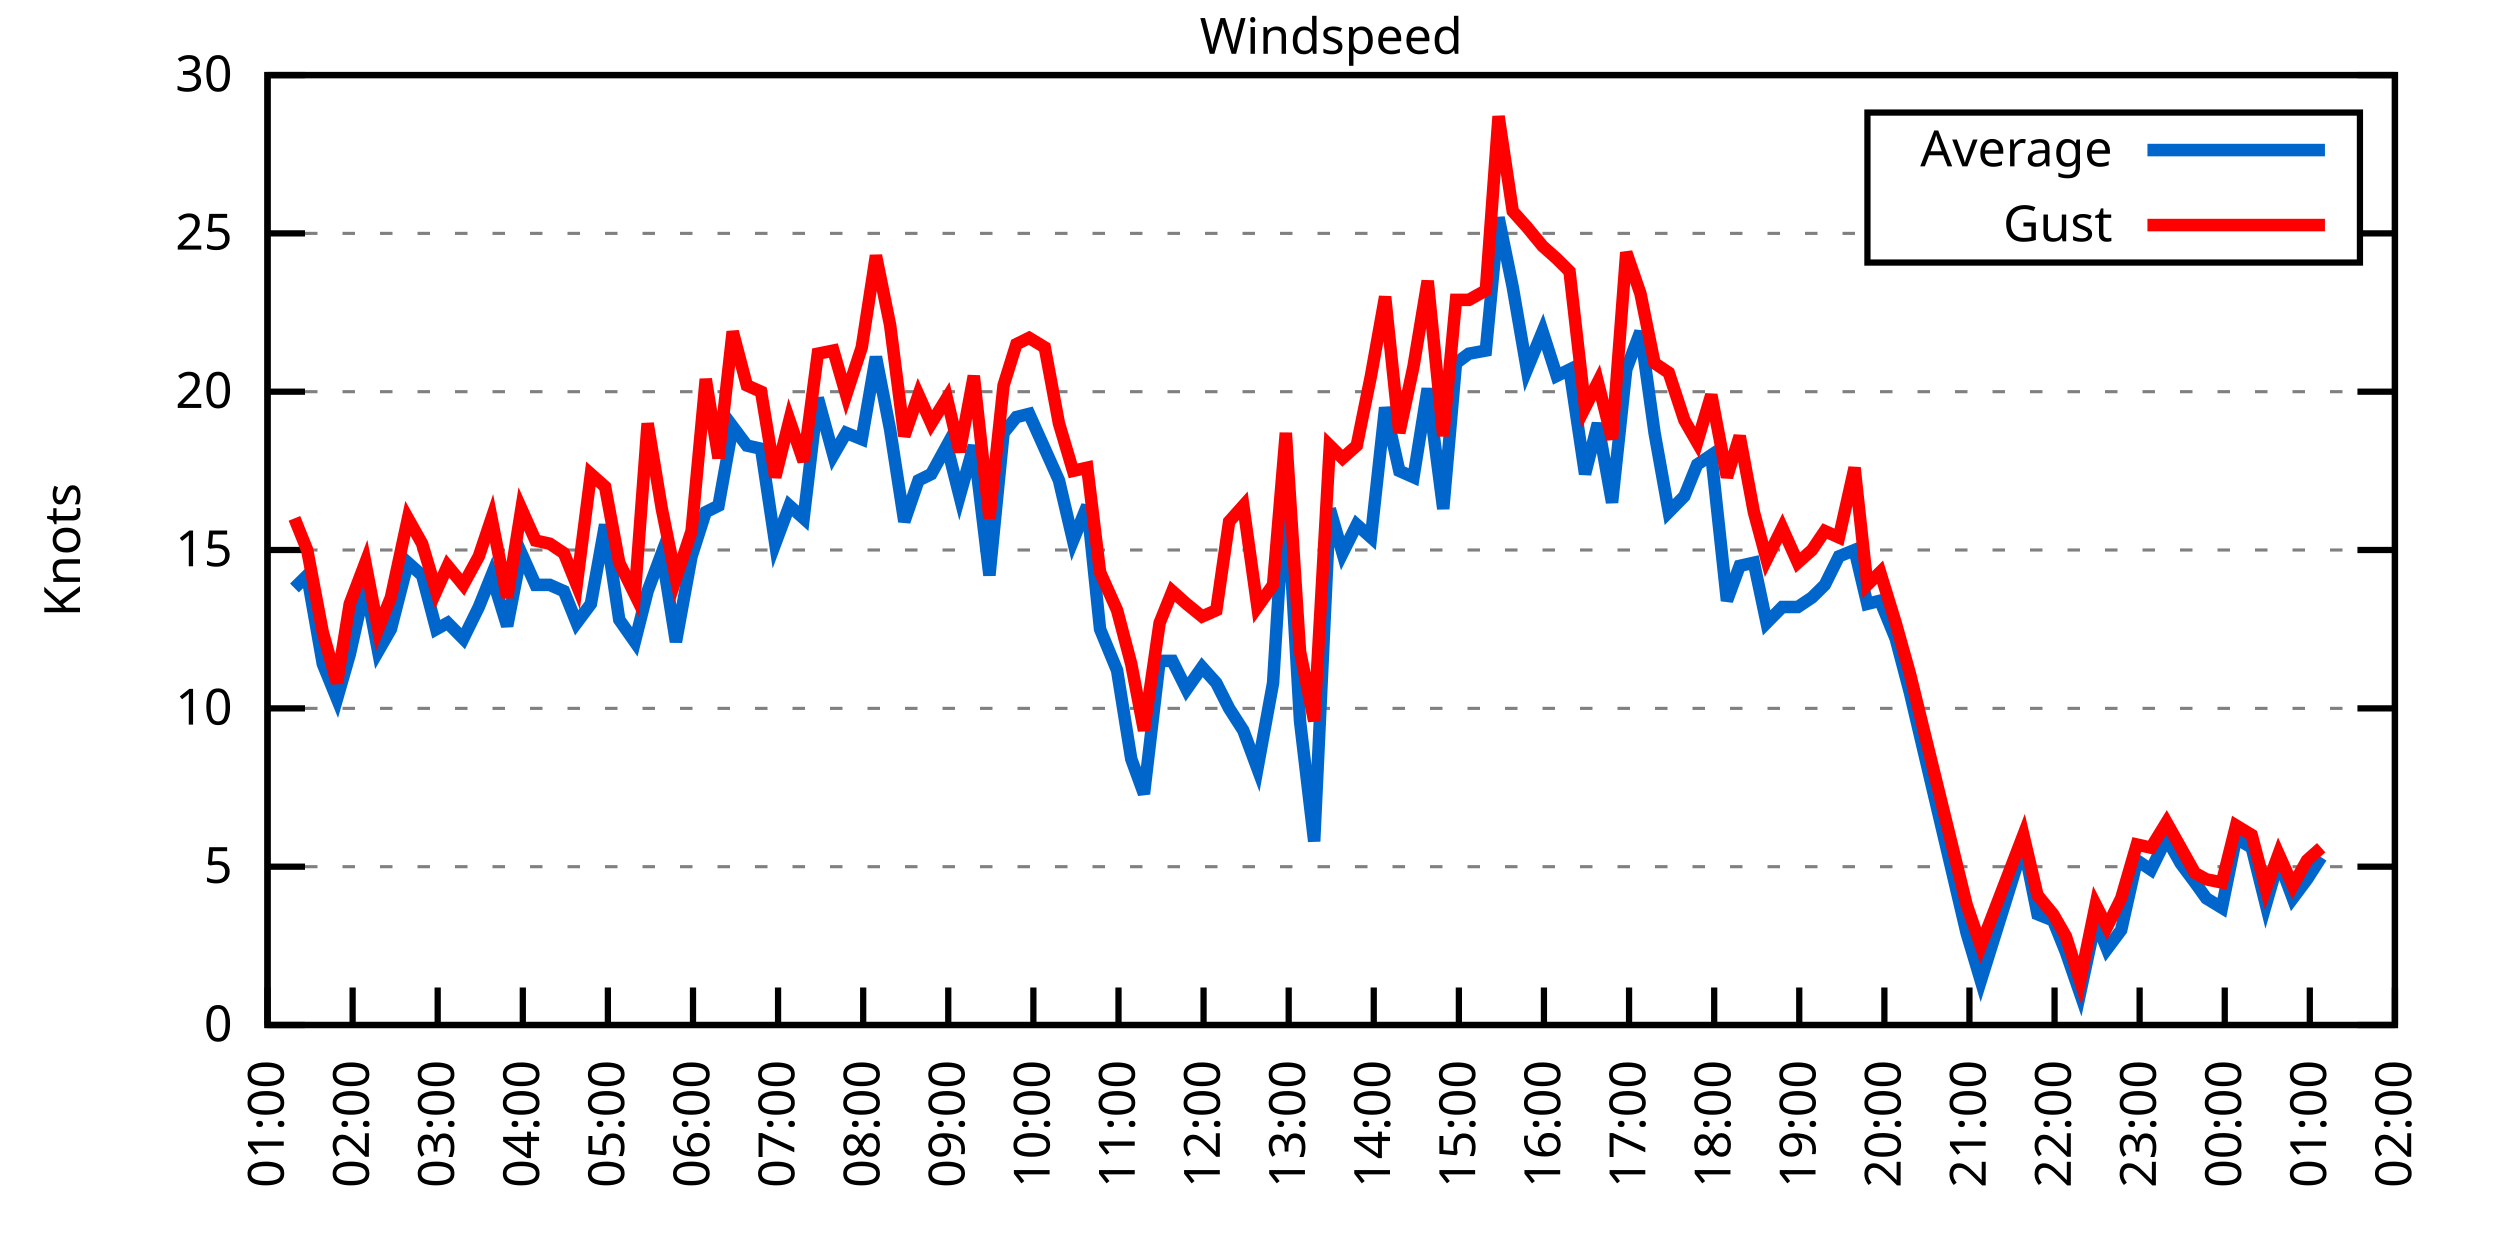
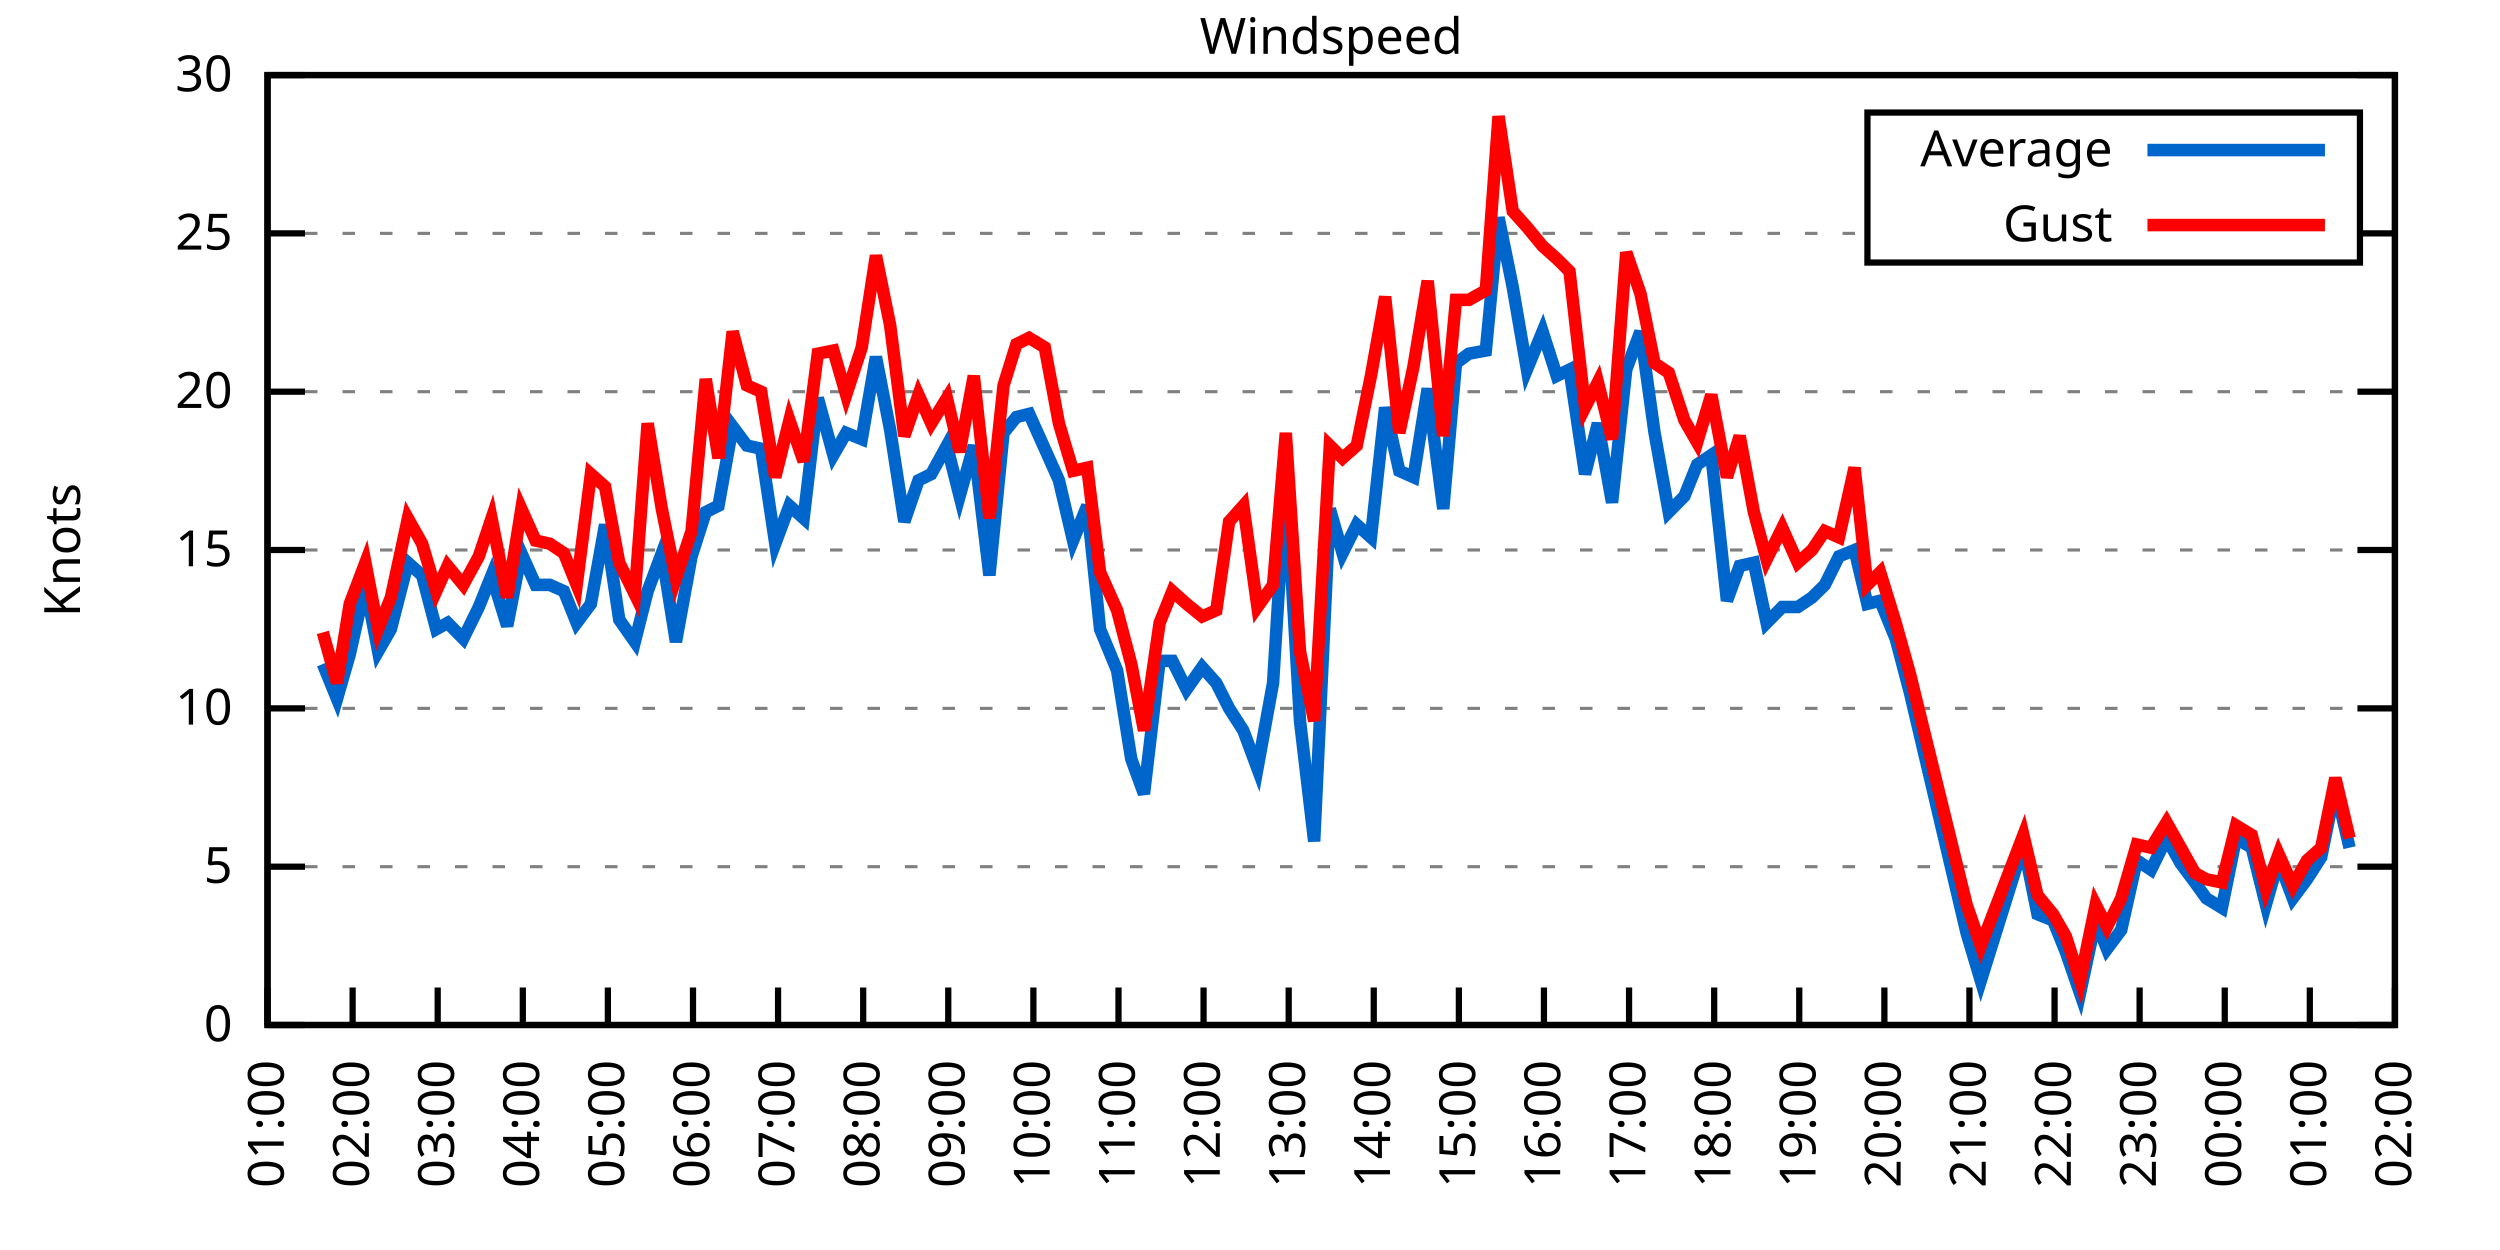
<svg xmlns="http://www.w3.org/2000/svg" xmlns:xlink="http://www.w3.org/1999/xlink" width="400" height="200" viewBox="0 0 400 200">
  <g id="gnuplot_canvas">
    <rect x="0" y="0" width="400" height="200" fill="none" />
    <defs>
      <circle id="gpDot" r="0.5" stroke-width="0.5" stroke="currentColor" />
      <path id="gpPt0" stroke-width="0.333" stroke="currentColor" d="M-1,0 h2 M0,-1 v2" />
      <path id="gpPt1" stroke-width="0.333" stroke="currentColor" d="M-1,-1 L1,1 M1,-1 L-1,1" />
      <path id="gpPt2" stroke-width="0.333" stroke="currentColor" d="M-1,0 L1,0 M0,-1 L0,1 M-1,-1 L1,1 M-1,1 L1,-1" />
      <rect id="gpPt3" stroke-width="0.333" stroke="currentColor" x="-1" y="-1" width="2" height="2" />
      <rect id="gpPt4" stroke-width="0.333" stroke="currentColor" fill="currentColor" x="-1" y="-1" width="2" height="2" />
      <circle id="gpPt5" stroke-width="0.333" stroke="currentColor" cx="0" cy="0" r="1" />
      <use xlink:href="#gpPt5" id="gpPt6" fill="currentColor" stroke="none" />
      <path id="gpPt7" stroke-width="0.333" stroke="currentColor" d="M0,-1.33 L-1.33,0.67 L1.33,0.67 z" />
      <use xlink:href="#gpPt7" id="gpPt8" fill="currentColor" stroke="none" />
      <use xlink:href="#gpPt7" id="gpPt9" stroke="currentColor" transform="rotate(180)" />
      <use xlink:href="#gpPt9" id="gpPt10" fill="currentColor" stroke="none" />
      <use xlink:href="#gpPt3" id="gpPt11" stroke="currentColor" transform="rotate(45)" />
      <use xlink:href="#gpPt11" id="gpPt12" fill="currentColor" stroke="none" />
      <path id="gpPt13" stroke-width="0.333" stroke="currentColor" d="M0,1.330 L1.265,0.411 L0.782,-1.067 L-0.782,-1.076 L-1.265,0.411 z" />
      <use xlink:href="#gpPt13" id="gpPt14" fill="currentColor" stroke="none" />
      <filter id="textbox" filterUnits="objectBoundingBox" x="0" y="0" height="1" width="1">
        <feFlood flood-color="white" flood-opacity="1" result="bgnd" />
        <feComposite in="SourceGraphic" in2="bgnd" operator="atop" />
      </filter>
      <filter id="greybox" filterUnits="objectBoundingBox" x="0" y="0" height="1" width="1">
        <feFlood flood-color="lightgrey" flood-opacity="1" result="grey" />
        <feComposite in="SourceGraphic" in2="grey" operator="atop" />
      </filter>
    </defs>
    <g fill="none" color="white" stroke="currentColor" stroke-width="1.00" stroke-linecap="butt" stroke-linejoin="miter">
</g>
    <g fill="none" color="black" stroke="currentColor" stroke-width="1.00" stroke-linecap="butt" stroke-linejoin="miter">
      <g stroke="none" shape-rendering="crispEdges">
        <polygon fill="rgb(255, 255, 255)" points="42.80,164.00 383.18,164.00 383.18,12.02 42.80,12.02 " />
      </g>
    </g>
    <g fill="none" color="black" stroke="currentColor" stroke-width="1.00" stroke-linecap="butt" stroke-linejoin="miter">
</g>
    <g fill="none" color="black" stroke="black" stroke-width="0.50" stroke-linecap="butt" stroke-linejoin="miter">
</g>
    <g fill="none" color="gray" stroke="currentColor" stroke-width="0.50" stroke-linecap="butt" stroke-linejoin="miter">
      <path stroke="gray" stroke-dasharray="2,4" class="gridline" d="M42.80,164.00 L383.19,164.00  " />
    </g>
    <g fill="none" color="gray" stroke="gray" stroke-width="1.00" stroke-linecap="butt" stroke-linejoin="miter">
</g>
    <g fill="none" color="black" stroke="currentColor" stroke-width="1.00" stroke-linecap="butt" stroke-linejoin="miter">
      <path stroke="black" d="M42.80,164.00 L48.80,164.00 M383.19,164.00 L377.19,164.00  " />
      <g transform="translate(37.20,166.60)" stroke="none" fill="black" font-family="Sans" font-size="8.00" text-anchor="end">
        <text>
          <tspan font-family="Sans"> 0</tspan>
        </text>
      </g>
    </g>
    <g fill="none" color="black" stroke="currentColor" stroke-width="1.00" stroke-linecap="butt" stroke-linejoin="miter">
</g>
    <g fill="none" color="black" stroke="black" stroke-width="0.50" stroke-linecap="butt" stroke-linejoin="miter">
</g>
    <g fill="none" color="gray" stroke="currentColor" stroke-width="0.50" stroke-linecap="butt" stroke-linejoin="miter">
      <path stroke="gray" stroke-dasharray="2,4" class="gridline" d="M42.80,138.67 L383.19,138.67  " />
    </g>
    <g fill="none" color="gray" stroke="gray" stroke-width="1.00" stroke-linecap="butt" stroke-linejoin="miter">
</g>
    <g fill="none" color="black" stroke="currentColor" stroke-width="1.00" stroke-linecap="butt" stroke-linejoin="miter">
      <path stroke="black" d="M42.80,138.67 L48.80,138.67 M383.19,138.67 L377.19,138.67  " />
      <g transform="translate(37.20,141.27)" stroke="none" fill="black" font-family="Sans" font-size="8.00" text-anchor="end">
        <text>
          <tspan font-family="Sans"> 5</tspan>
        </text>
      </g>
    </g>
    <g fill="none" color="black" stroke="currentColor" stroke-width="1.00" stroke-linecap="butt" stroke-linejoin="miter">
</g>
    <g fill="none" color="black" stroke="black" stroke-width="0.50" stroke-linecap="butt" stroke-linejoin="miter">
</g>
    <g fill="none" color="gray" stroke="currentColor" stroke-width="0.50" stroke-linecap="butt" stroke-linejoin="miter">
      <path stroke="gray" stroke-dasharray="2,4" class="gridline" d="M42.80,113.34 L383.19,113.34  " />
    </g>
    <g fill="none" color="gray" stroke="gray" stroke-width="1.00" stroke-linecap="butt" stroke-linejoin="miter">
</g>
    <g fill="none" color="black" stroke="currentColor" stroke-width="1.00" stroke-linecap="butt" stroke-linejoin="miter">
      <path stroke="black" d="M42.80,113.34 L48.80,113.34 M383.19,113.34 L377.19,113.34  " />
      <g transform="translate(37.20,115.94)" stroke="none" fill="black" font-family="Sans" font-size="8.00" text-anchor="end">
        <text>
          <tspan font-family="Sans"> 10</tspan>
        </text>
      </g>
    </g>
    <g fill="none" color="black" stroke="currentColor" stroke-width="1.00" stroke-linecap="butt" stroke-linejoin="miter">
</g>
    <g fill="none" color="black" stroke="black" stroke-width="0.50" stroke-linecap="butt" stroke-linejoin="miter">
</g>
    <g fill="none" color="gray" stroke="currentColor" stroke-width="0.50" stroke-linecap="butt" stroke-linejoin="miter">
      <path stroke="gray" stroke-dasharray="2,4" class="gridline" d="M42.80,88.00 L383.19,88.00  " />
    </g>
    <g fill="none" color="gray" stroke="gray" stroke-width="1.00" stroke-linecap="butt" stroke-linejoin="miter">
</g>
    <g fill="none" color="black" stroke="currentColor" stroke-width="1.00" stroke-linecap="butt" stroke-linejoin="miter">
      <path stroke="black" d="M42.80,88.00 L48.80,88.00 M383.19,88.00 L377.19,88.00  " />
      <g transform="translate(37.20,90.60)" stroke="none" fill="black" font-family="Sans" font-size="8.00" text-anchor="end">
        <text>
          <tspan font-family="Sans"> 15</tspan>
        </text>
      </g>
    </g>
    <g fill="none" color="black" stroke="currentColor" stroke-width="1.00" stroke-linecap="butt" stroke-linejoin="miter">
</g>
    <g fill="none" color="black" stroke="black" stroke-width="0.50" stroke-linecap="butt" stroke-linejoin="miter">
</g>
    <g fill="none" color="gray" stroke="currentColor" stroke-width="0.50" stroke-linecap="butt" stroke-linejoin="miter">
      <path stroke="gray" stroke-dasharray="2,4" class="gridline" d="M42.80,62.67 L383.19,62.67  " />
    </g>
    <g fill="none" color="gray" stroke="gray" stroke-width="1.00" stroke-linecap="butt" stroke-linejoin="miter">
</g>
    <g fill="none" color="black" stroke="currentColor" stroke-width="1.00" stroke-linecap="butt" stroke-linejoin="miter">
      <path stroke="black" d="M42.80,62.67 L48.80,62.67 M383.19,62.67 L377.19,62.67  " />
      <g transform="translate(37.20,65.27)" stroke="none" fill="black" font-family="Sans" font-size="8.00" text-anchor="end">
        <text>
          <tspan font-family="Sans"> 20</tspan>
        </text>
      </g>
    </g>
    <g fill="none" color="black" stroke="currentColor" stroke-width="1.00" stroke-linecap="butt" stroke-linejoin="miter">
</g>
    <g fill="none" color="black" stroke="black" stroke-width="0.50" stroke-linecap="butt" stroke-linejoin="miter">
</g>
    <g fill="none" color="gray" stroke="currentColor" stroke-width="0.50" stroke-linecap="butt" stroke-linejoin="miter">
      <path stroke="gray" stroke-dasharray="2,4" class="gridline" d="M42.80,37.34 L298.79,37.34 M377.59,37.34 L383.19,37.34  " />
    </g>
    <g fill="none" color="gray" stroke="gray" stroke-width="1.00" stroke-linecap="butt" stroke-linejoin="miter">
</g>
    <g fill="none" color="black" stroke="currentColor" stroke-width="1.00" stroke-linecap="butt" stroke-linejoin="miter">
      <path stroke="black" d="M42.80,37.34 L48.80,37.34 M383.19,37.34 L377.19,37.34  " />
      <g transform="translate(37.20,39.94)" stroke="none" fill="black" font-family="Sans" font-size="8.00" text-anchor="end">
        <text>
          <tspan font-family="Sans"> 25</tspan>
        </text>
      </g>
    </g>
    <g fill="none" color="black" stroke="currentColor" stroke-width="1.00" stroke-linecap="butt" stroke-linejoin="miter">
</g>
    <g fill="none" color="black" stroke="black" stroke-width="0.50" stroke-linecap="butt" stroke-linejoin="miter">
</g>
    <g fill="none" color="gray" stroke="currentColor" stroke-width="0.50" stroke-linecap="butt" stroke-linejoin="miter">
      <path stroke="gray" stroke-dasharray="2,4" class="gridline" d="M42.80,12.01 L383.19,12.01  " />
    </g>
    <g fill="none" color="gray" stroke="gray" stroke-width="1.00" stroke-linecap="butt" stroke-linejoin="miter">
</g>
    <g fill="none" color="black" stroke="currentColor" stroke-width="1.00" stroke-linecap="butt" stroke-linejoin="miter">
      <path stroke="black" d="M42.80,12.01 L48.80,12.01 M383.19,12.01 L377.19,12.01  " />
      <g transform="translate(37.20,14.61)" stroke="none" fill="black" font-family="Sans" font-size="8.00" text-anchor="end">
        <text>
          <tspan font-family="Sans"> 30</tspan>
        </text>
      </g>
    </g>
    <g fill="none" color="black" stroke="currentColor" stroke-width="1.00" stroke-linecap="butt" stroke-linejoin="miter">
      <path stroke="black" d="M42.80,164.00 L42.80,158.00  " />
      <g transform="translate(45.40,169.60) rotate(270.00)" stroke="none" fill="black" font-family="Sans" font-size="8.00" text-anchor="end">
        <text>
          <tspan font-family="Sans">01:00</tspan>
        </text>
      </g>
    </g>
    <g fill="none" color="black" stroke="currentColor" stroke-width="1.00" stroke-linecap="butt" stroke-linejoin="miter">
      <path stroke="black" d="M56.42,164.00 L56.42,158.00  " />
      <g transform="translate(59.02,169.60) rotate(270.00)" stroke="none" fill="black" font-family="Sans" font-size="8.00" text-anchor="end">
        <text>
          <tspan font-family="Sans">02:00</tspan>
        </text>
      </g>
    </g>
    <g fill="none" color="black" stroke="currentColor" stroke-width="1.00" stroke-linecap="butt" stroke-linejoin="miter">
      <path stroke="black" d="M70.03,164.00 L70.03,158.00  " />
      <g transform="translate(72.63,169.60) rotate(270.00)" stroke="none" fill="black" font-family="Sans" font-size="8.00" text-anchor="end">
        <text>
          <tspan font-family="Sans">03:00</tspan>
        </text>
      </g>
    </g>
    <g fill="none" color="black" stroke="currentColor" stroke-width="1.00" stroke-linecap="butt" stroke-linejoin="miter">
      <path stroke="black" d="M83.65,164.00 L83.65,158.00  " />
      <g transform="translate(86.25,169.60) rotate(270.00)" stroke="none" fill="black" font-family="Sans" font-size="8.00" text-anchor="end">
        <text>
          <tspan font-family="Sans">04:00</tspan>
        </text>
      </g>
    </g>
    <g fill="none" color="black" stroke="currentColor" stroke-width="1.00" stroke-linecap="butt" stroke-linejoin="miter">
      <path stroke="black" d="M97.26,164.00 L97.26,158.00  " />
      <g transform="translate(99.86,169.60) rotate(270.00)" stroke="none" fill="black" font-family="Sans" font-size="8.00" text-anchor="end">
        <text>
          <tspan font-family="Sans">05:00</tspan>
        </text>
      </g>
    </g>
    <g fill="none" color="black" stroke="currentColor" stroke-width="1.00" stroke-linecap="butt" stroke-linejoin="miter">
      <path stroke="black" d="M110.88,164.00 L110.88,158.00  " />
      <g transform="translate(113.48,169.60) rotate(270.00)" stroke="none" fill="black" font-family="Sans" font-size="8.00" text-anchor="end">
        <text>
          <tspan font-family="Sans">06:00</tspan>
        </text>
      </g>
    </g>
    <g fill="none" color="black" stroke="currentColor" stroke-width="1.00" stroke-linecap="butt" stroke-linejoin="miter">
      <path stroke="black" d="M124.49,164.00 L124.49,158.00  " />
      <g transform="translate(127.09,169.60) rotate(270.00)" stroke="none" fill="black" font-family="Sans" font-size="8.00" text-anchor="end">
        <text>
          <tspan font-family="Sans">07:00</tspan>
        </text>
      </g>
    </g>
    <g fill="none" color="black" stroke="currentColor" stroke-width="1.00" stroke-linecap="butt" stroke-linejoin="miter">
      <path stroke="black" d="M138.11,164.00 L138.11,158.00  " />
      <g transform="translate(140.71,169.60) rotate(270.00)" stroke="none" fill="black" font-family="Sans" font-size="8.00" text-anchor="end">
        <text>
          <tspan font-family="Sans">08:00</tspan>
        </text>
      </g>
    </g>
    <g fill="none" color="black" stroke="currentColor" stroke-width="1.00" stroke-linecap="butt" stroke-linejoin="miter">
      <path stroke="black" d="M151.72,164.00 L151.72,158.00  " />
      <g transform="translate(154.32,169.60) rotate(270.00)" stroke="none" fill="black" font-family="Sans" font-size="8.00" text-anchor="end">
        <text>
          <tspan font-family="Sans">09:00</tspan>
        </text>
      </g>
    </g>
    <g fill="none" color="black" stroke="currentColor" stroke-width="1.00" stroke-linecap="butt" stroke-linejoin="miter">
      <path stroke="black" d="M165.34,164.00 L165.34,158.00  " />
      <g transform="translate(167.94,169.60) rotate(270.00)" stroke="none" fill="black" font-family="Sans" font-size="8.00" text-anchor="end">
        <text>
          <tspan font-family="Sans">10:00</tspan>
        </text>
      </g>
    </g>
    <g fill="none" color="black" stroke="currentColor" stroke-width="1.00" stroke-linecap="butt" stroke-linejoin="miter">
      <path stroke="black" d="M178.96,164.00 L178.96,158.00  " />
      <g transform="translate(181.56,169.60) rotate(270.00)" stroke="none" fill="black" font-family="Sans" font-size="8.00" text-anchor="end">
        <text>
          <tspan font-family="Sans">11:00</tspan>
        </text>
      </g>
    </g>
    <g fill="none" color="black" stroke="currentColor" stroke-width="1.00" stroke-linecap="butt" stroke-linejoin="miter">
      <path stroke="black" d="M192.57,164.00 L192.57,158.00  " />
      <g transform="translate(195.17,169.60) rotate(270.00)" stroke="none" fill="black" font-family="Sans" font-size="8.00" text-anchor="end">
        <text>
          <tspan font-family="Sans">12:00</tspan>
        </text>
      </g>
    </g>
    <g fill="none" color="black" stroke="currentColor" stroke-width="1.00" stroke-linecap="butt" stroke-linejoin="miter">
      <path stroke="black" d="M206.19,164.00 L206.19,158.00  " />
      <g transform="translate(208.79,169.60) rotate(270.00)" stroke="none" fill="black" font-family="Sans" font-size="8.00" text-anchor="end">
        <text>
          <tspan font-family="Sans">13:00</tspan>
        </text>
      </g>
    </g>
    <g fill="none" color="black" stroke="currentColor" stroke-width="1.00" stroke-linecap="butt" stroke-linejoin="miter">
      <path stroke="black" d="M219.80,164.00 L219.80,158.00  " />
      <g transform="translate(222.40,169.60) rotate(270.00)" stroke="none" fill="black" font-family="Sans" font-size="8.00" text-anchor="end">
        <text>
          <tspan font-family="Sans">14:00</tspan>
        </text>
      </g>
    </g>
    <g fill="none" color="black" stroke="currentColor" stroke-width="1.00" stroke-linecap="butt" stroke-linejoin="miter">
      <path stroke="black" d="M233.42,164.00 L233.42,158.00  " />
      <g transform="translate(236.02,169.60) rotate(270.00)" stroke="none" fill="black" font-family="Sans" font-size="8.00" text-anchor="end">
        <text>
          <tspan font-family="Sans">15:00</tspan>
        </text>
      </g>
    </g>
    <g fill="none" color="black" stroke="currentColor" stroke-width="1.00" stroke-linecap="butt" stroke-linejoin="miter">
      <path stroke="black" d="M247.03,164.00 L247.03,158.00  " />
      <g transform="translate(249.63,169.60) rotate(270.00)" stroke="none" fill="black" font-family="Sans" font-size="8.00" text-anchor="end">
        <text>
          <tspan font-family="Sans">16:00</tspan>
        </text>
      </g>
    </g>
    <g fill="none" color="black" stroke="currentColor" stroke-width="1.00" stroke-linecap="butt" stroke-linejoin="miter">
      <path stroke="black" d="M260.65,164.00 L260.65,158.00  " />
      <g transform="translate(263.25,169.60) rotate(270.00)" stroke="none" fill="black" font-family="Sans" font-size="8.00" text-anchor="end">
        <text>
          <tspan font-family="Sans">17:00</tspan>
        </text>
      </g>
    </g>
    <g fill="none" color="black" stroke="currentColor" stroke-width="1.00" stroke-linecap="butt" stroke-linejoin="miter">
      <path stroke="black" d="M274.27,164.00 L274.27,158.00  " />
      <g transform="translate(276.87,169.60) rotate(270.00)" stroke="none" fill="black" font-family="Sans" font-size="8.00" text-anchor="end">
        <text>
          <tspan font-family="Sans">18:00</tspan>
        </text>
      </g>
    </g>
    <g fill="none" color="black" stroke="currentColor" stroke-width="1.00" stroke-linecap="butt" stroke-linejoin="miter">
      <path stroke="black" d="M287.88,164.00 L287.88,158.00  " />
      <g transform="translate(290.48,169.60) rotate(270.00)" stroke="none" fill="black" font-family="Sans" font-size="8.00" text-anchor="end">
        <text>
          <tspan font-family="Sans">19:00</tspan>
        </text>
      </g>
    </g>
    <g fill="none" color="black" stroke="currentColor" stroke-width="1.00" stroke-linecap="butt" stroke-linejoin="miter">
      <path stroke="black" d="M301.50,164.00 L301.50,158.00  " />
      <g transform="translate(304.10,169.60) rotate(270.00)" stroke="none" fill="black" font-family="Sans" font-size="8.00" text-anchor="end">
        <text>
          <tspan font-family="Sans">20:00</tspan>
        </text>
      </g>
    </g>
    <g fill="none" color="black" stroke="currentColor" stroke-width="1.00" stroke-linecap="butt" stroke-linejoin="miter">
      <path stroke="black" d="M315.11,164.00 L315.11,158.00  " />
      <g transform="translate(317.71,169.60) rotate(270.00)" stroke="none" fill="black" font-family="Sans" font-size="8.00" text-anchor="end">
        <text>
          <tspan font-family="Sans">21:00</tspan>
        </text>
      </g>
    </g>
    <g fill="none" color="black" stroke="currentColor" stroke-width="1.00" stroke-linecap="butt" stroke-linejoin="miter">
      <path stroke="black" d="M328.73,164.00 L328.73,158.00  " />
      <g transform="translate(331.33,169.60) rotate(270.00)" stroke="none" fill="black" font-family="Sans" font-size="8.00" text-anchor="end">
        <text>
          <tspan font-family="Sans">22:00</tspan>
        </text>
      </g>
    </g>
    <g fill="none" color="black" stroke="currentColor" stroke-width="1.00" stroke-linecap="butt" stroke-linejoin="miter">
      <path stroke="black" d="M342.34,164.00 L342.34,158.00  " />
      <g transform="translate(344.94,169.60) rotate(270.00)" stroke="none" fill="black" font-family="Sans" font-size="8.00" text-anchor="end">
        <text>
          <tspan font-family="Sans">23:00</tspan>
        </text>
      </g>
    </g>
    <g fill="none" color="black" stroke="currentColor" stroke-width="1.00" stroke-linecap="butt" stroke-linejoin="miter">
      <path stroke="black" d="M355.96,164.00 L355.96,158.00  " />
      <g transform="translate(358.56,169.60) rotate(270.00)" stroke="none" fill="black" font-family="Sans" font-size="8.00" text-anchor="end">
        <text>
          <tspan font-family="Sans">00:00</tspan>
        </text>
      </g>
    </g>
    <g fill="none" color="black" stroke="currentColor" stroke-width="1.00" stroke-linecap="butt" stroke-linejoin="miter">
      <path stroke="black" d="M369.57,164.00 L369.57,158.00  " />
      <g transform="translate(372.17,169.60) rotate(270.00)" stroke="none" fill="black" font-family="Sans" font-size="8.00" text-anchor="end">
        <text>
          <tspan font-family="Sans">01:00</tspan>
        </text>
      </g>
    </g>
    <g fill="none" color="black" stroke="currentColor" stroke-width="1.00" stroke-linecap="butt" stroke-linejoin="miter">
      <path stroke="black" d="M383.19,164.00 L383.19,158.00  " />
      <g transform="translate(385.79,169.60) rotate(270.00)" stroke="none" fill="black" font-family="Sans" font-size="8.00" text-anchor="end">
        <text>
          <tspan font-family="Sans">02:00</tspan>
        </text>
      </g>
    </g>
    <g fill="none" color="black" stroke="currentColor" stroke-width="1.00" stroke-linecap="butt" stroke-linejoin="miter">
</g>
    <g fill="none" color="black" stroke="currentColor" stroke-width="1.00" stroke-linecap="butt" stroke-linejoin="miter">
      <path stroke="black" d="M42.80,12.01 L42.80,164.00 L383.19,164.00 L383.19,12.01 L42.80,12.01 Z  " />
    </g>
    <g fill="none" color="black" stroke="currentColor" stroke-width="1.00" stroke-linecap="butt" stroke-linejoin="miter">
</g>
    <g fill="none" color="black" stroke="currentColor" stroke-width="1.00" stroke-linecap="butt" stroke-linejoin="miter">
      <path stroke="black" d="M298.79,42.01 L298.79,18.01 L377.59,18.01 L377.59,42.01 L298.79,42.01 Z  " />
    </g>
    <g id="Windspeed_plot_1">
      <g fill="none" color="white" stroke="black" stroke-width="2.00" stroke-linecap="butt" stroke-linejoin="miter">
</g>
      <g fill="none" color="black" stroke="currentColor" stroke-width="2.00" stroke-linecap="butt" stroke-linejoin="miter">
        <g transform="translate(337.99,26.61)" stroke="none" fill="black" font-family="Sans" font-size="8.00" text-anchor="end">
          <text>
            <tspan font-family="Sans">Average</tspan>
          </text>
        </g>
      </g>
      <g fill="none" color="black" stroke="currentColor" stroke-width="2.00" stroke-linecap="butt" stroke-linejoin="miter">
-         <path stroke="rgb(  0, 102, 204)" d="M343.59,24.01 L371.99,24.01 M47.11,94.08 L49.15,92.06 L51.65,106.24 L53.92,111.82 L55.96,104.72 L58.46,93.58   L60.50,104.22 L62.54,100.67 L65.27,90.03 L67.54,92.06 L69.80,100.67 L71.62,99.66 L74.12,102.19 L76.61,97.12   L78.65,92.06 L81.15,100.16 L83.42,88.51 L85.69,93.58 L87.96,93.58 L90.23,94.59 L92.27,99.66 L94.54,96.62   L96.81,83.95 L99.08,99.15 L101.57,102.70 L103.62,94.59 L105.89,88.51 L108.15,102.70 L110.65,89.02 L112.92,81.93   L114.96,80.91 L117.23,68.25 L119.50,71.29 L121.77,71.79 L124.04,86.99 L126.31,80.91 L128.58,82.94 L130.85,63.69   L133.34,72.81 L135.39,69.26 L137.88,70.27 L140.15,57.10 L142.42,68.75 L144.69,83.45 L146.96,76.86 L149.00,75.85   L151.50,71.29 L153.54,79.39 L155.81,71.29 L158.31,92.06 L160.57,69.26 L162.62,66.73 L164.66,66.22 L167.16,71.79   L169.43,76.86 L171.69,86.49 L173.96,80.91 L176.01,100.67 L178.73,107.26 L181.00,121.44 L183.04,127.02 L185.54,105.74   L187.58,105.74 L189.85,110.30 L192.34,106.75 L194.61,109.28 L196.66,113.34 L198.93,116.88 L201.19,122.96 L203.69,109.28   L205.73,76.35 L208.00,115.36 L210.27,134.62 L212.77,81.42 L214.81,88.51 L217.08,83.95 L219.35,85.98 L221.62,65.21   L223.89,75.34 L226.16,76.35 L228.43,62.17 L230.92,81.42 L232.96,58.11 L235.01,56.59 L237.73,56.09 L239.77,34.81   L242.04,45.95 L244.31,59.13 L246.81,53.05 L249.08,60.14 L251.12,59.13 L253.61,75.85 L255.66,67.74 L257.93,80.41   L260.20,59.13 L262.47,53.05 L264.73,69.26 L267.00,81.93 L269.50,79.39 L271.54,74.33 L273.81,72.81 L276.31,96.11   L278.35,90.54 L280.62,90.03 L282.66,99.66 L285.16,97.12 L287.65,97.12 L289.92,95.60 L291.97,93.58 L294.23,89.02   L296.73,88.00 L298.77,96.62 L300.82,96.11 L303.31,102.19 L305.58,110.80 L314.66,149.31 L316.93,156.91 L323.74,135.12   L326.00,146.27 L328.50,147.28 L330.54,152.35 L332.81,158.93 L335.31,147.28 L337.12,151.84 L339.39,148.80 L341.89,137.66   L344.16,139.17 L346.65,134.11 L348.92,138.16 L351.19,141.20 L353.01,143.73 L355.50,145.25 L357.77,134.11 L360.27,135.63   L362.54,144.75 L364.58,137.66 L366.85,143.73 L369.12,140.69 L371.39,137.15  " />
+         <path stroke="rgb(  0, 102, 204)" d="M343.59,24.01 L371.99,24.01 M51.65,106.24 L53.92,111.82 L55.96,104.72 L58.46,93.58 L60.50,104.22 L62.54,100.67   L65.27,90.03 L67.54,92.06 L69.80,100.67 L71.62,99.66 L74.12,102.19 L76.61,97.12 L78.65,92.06 L81.15,100.16   L83.42,88.51 L85.69,93.58 L87.96,93.58 L90.23,94.59 L92.27,99.66 L94.54,96.62 L96.81,83.95 L99.08,99.15   L101.57,102.70 L103.62,94.59 L105.89,88.51 L108.15,102.70 L110.65,89.02 L112.92,81.93 L114.96,80.91 L117.23,68.25   L119.50,71.29 L121.77,71.79 L124.04,86.99 L126.31,80.91 L128.58,82.94 L130.85,63.69 L133.34,72.81 L135.39,69.26   L137.88,70.27 L140.15,57.10 L142.42,68.75 L144.69,83.45 L146.96,76.86 L149.00,75.85 L151.50,71.29 L153.54,79.39   L155.81,71.29 L158.31,92.06 L160.57,69.26 L162.62,66.73 L164.66,66.22 L167.16,71.79 L169.43,76.86 L171.69,86.49   L173.96,80.91 L176.01,100.67 L178.73,107.26 L181.00,121.44 L183.04,127.02 L185.54,105.74 L187.58,105.74 L189.85,110.30   L192.34,106.75 L194.61,109.28 L196.66,113.34 L198.93,116.88 L201.19,122.96 L203.69,109.28 L205.73,76.35 L208.00,115.36   L210.27,134.62 L212.77,81.42 L214.81,88.51 L217.08,83.95 L219.35,85.98 L221.62,65.21 L223.89,75.34 L226.16,76.35   L228.43,62.17 L230.92,81.42 L232.96,58.11 L235.01,56.59 L237.73,56.09 L239.77,34.81 L242.04,45.95 L244.31,59.13   L246.81,53.05 L249.08,60.14 L251.12,59.13 L253.61,75.85 L255.66,67.74 L257.93,80.41 L260.20,59.13 L262.47,53.05   L264.73,69.26 L267.00,81.93 L269.50,79.39 L271.54,74.33 L273.81,72.81 L276.31,96.11 L278.35,90.54 L280.62,90.03   L282.66,99.66 L285.16,97.12 L287.65,97.12 L289.92,95.60 L291.97,93.58 L294.23,89.02 L296.73,88.00 L298.77,96.62   L300.82,96.11 L303.31,102.19 L305.58,110.80 L314.66,149.31 L316.93,156.91 L323.74,135.12 L326.00,146.27 L328.50,147.28   L330.54,152.35 L332.81,158.93 L335.31,147.28 L337.12,151.84 L339.39,148.80 L341.89,137.66 L344.16,139.17 L346.65,134.11   L348.92,138.16 L351.19,141.20 L353.01,143.73 L355.50,145.25 L357.77,134.11 L360.27,135.63 L362.54,144.75 L364.58,137.66   L366.85,143.73 L369.12,140.69 L371.39,137.15 L373.66,126.00 L375.93,135.63  " />
      </g>
    </g>
    <g id="Windspeed_plot_2">
      <g fill="none" color="black" stroke="currentColor" stroke-width="2.00" stroke-linecap="butt" stroke-linejoin="miter">
        <g transform="translate(337.99,38.61)" stroke="none" fill="black" font-family="Sans" font-size="8.00" text-anchor="end">
          <text>
            <tspan font-family="Sans">Gust</tspan>
          </text>
        </g>
      </g>
      <g fill="none" color="black" stroke="currentColor" stroke-width="2.00" stroke-linecap="butt" stroke-linejoin="miter">
-         <path stroke="rgb(255,   0,   0)" d="M343.59,36.01 L371.99,36.01 M47.11,82.94 L49.15,88.00 L51.65,101.18 L53.92,109.28 L55.96,96.62 L58.46,90.03   L60.50,100.67 L62.54,95.60 L65.27,82.94 L67.54,86.99 L69.80,94.59 L71.62,90.54 L74.12,93.58 L76.61,89.02   L78.65,82.94 L81.15,95.60 L83.42,81.42 L85.69,86.49 L87.96,86.99 L90.23,88.51 L92.27,93.58 L94.54,75.85   L96.81,77.87 L99.08,90.03 L101.57,95.10 L103.62,67.74 L105.89,81.42 L108.15,92.56 L110.65,84.97 L112.92,60.65   L114.96,73.31 L117.23,53.05 L119.50,61.66 L121.77,62.67 L124.04,76.35 L126.31,67.23 L128.58,73.82 L130.85,56.59   L133.34,56.09 L135.39,63.18 L137.88,55.58 L140.15,40.89 L142.42,52.03 L144.69,69.77 L146.96,63.18 L149.00,67.74   L151.50,63.69 L153.54,72.30 L155.81,60.14 L158.31,82.94 L160.57,61.66 L162.62,55.07 L164.66,54.06 L167.16,55.58   L169.43,67.74 L171.69,75.34 L173.96,74.83 L176.01,91.55 L178.73,97.63 L181.00,106.24 L183.04,116.88 L185.54,99.66   L187.58,94.59 L189.85,96.62 L192.34,98.64 L194.61,97.63 L196.66,83.45 L198.93,80.91 L201.19,97.12 L203.69,93.58   L205.73,69.26 L208.00,104.22 L210.27,115.36 L212.77,71.29 L214.81,73.31 L217.08,71.29 L219.35,60.14 L221.62,47.47   L223.89,69.26 L226.16,58.62 L228.43,44.94 L230.92,69.77 L232.96,47.98 L235.01,47.98 L237.73,46.46 L239.77,18.60   L242.04,33.80 L244.31,36.33 L246.81,39.37 L249.08,41.39 L251.12,43.42 L253.61,65.21 L255.66,61.15 L257.93,70.27   L260.20,40.38 L262.47,46.97 L264.73,58.11 L267.00,59.63 L269.50,67.23 L271.54,70.78 L273.81,63.18 L276.31,76.35   L278.35,69.77 L280.62,81.93 L282.66,89.52 L285.16,84.46 L287.65,90.03 L289.92,88.00 L291.97,84.97 L294.23,85.98   L296.73,74.83 L298.77,93.58 L300.82,91.55 L303.31,99.66 L305.58,107.76 L314.66,144.75 L316.93,151.33 L323.74,133.60   L326.00,143.23 L328.50,146.27 L330.54,149.81 L332.81,156.91 L335.31,144.75 L337.12,148.29 L339.39,143.73 L341.89,135.12   L344.16,135.63 L346.65,131.58 L348.92,135.63 L351.19,139.68 L353.01,140.69 L355.50,141.20 L357.77,132.08 L360.27,133.60   L362.54,142.21 L364.58,136.64 L366.85,141.71 L369.12,137.66 L371.39,135.63  " />
+         <path stroke="rgb(255,   0,   0)" d="M343.59,36.01 L371.99,36.01 M51.65,101.18 L53.92,109.28 L55.96,96.62 L58.46,90.03 L60.50,100.67 L62.54,95.60   L65.27,82.94 L67.54,86.99 L69.80,94.59 L71.62,90.54 L74.12,93.58 L76.61,89.02 L78.65,82.94 L81.15,95.60   L83.42,81.42 L85.69,86.49 L87.96,86.99 L90.23,88.51 L92.27,93.58 L94.54,75.85 L96.81,77.87 L99.08,90.03   L101.57,95.10 L103.62,67.74 L105.89,81.42 L108.15,92.56 L110.65,84.97 L112.92,60.65 L114.96,73.31 L117.23,53.05   L119.50,61.66 L121.77,62.67 L124.04,76.35 L126.31,67.23 L128.58,73.82 L130.85,56.59 L133.34,56.09 L135.39,63.18   L137.88,55.58 L140.15,40.89 L142.42,52.03 L144.69,69.77 L146.96,63.18 L149.00,67.74 L151.50,63.69 L153.54,72.30   L155.81,60.14 L158.31,82.94 L160.57,61.66 L162.62,55.07 L164.66,54.06 L167.16,55.58 L169.43,67.74 L171.69,75.34   L173.96,74.83 L176.01,91.55 L178.73,97.63 L181.00,106.24 L183.04,116.88 L185.54,99.66 L187.58,94.59 L189.85,96.62   L192.34,98.64 L194.61,97.63 L196.66,83.45 L198.93,80.91 L201.19,97.12 L203.69,93.58 L205.73,69.26 L208.00,104.22   L210.27,115.36 L212.77,71.29 L214.81,73.31 L217.08,71.29 L219.35,60.14 L221.62,47.47 L223.89,69.26 L226.16,58.62   L228.43,44.94 L230.92,69.77 L232.96,47.98 L235.01,47.98 L237.73,46.46 L239.77,18.60 L242.04,33.80 L244.31,36.33   L246.81,39.37 L249.08,41.39 L251.12,43.42 L253.61,65.21 L255.66,61.15 L257.93,70.27 L260.20,40.38 L262.47,46.97   L264.73,58.11 L267.00,59.63 L269.50,67.23 L271.54,70.78 L273.81,63.18 L276.31,76.35 L278.35,69.77 L280.62,81.93   L282.66,89.52 L285.16,84.46 L287.65,90.03 L289.92,88.00 L291.97,84.97 L294.23,85.98 L296.73,74.83 L298.77,93.58   L300.82,91.55 L303.31,99.66 L305.58,107.76 L314.66,144.75 L316.93,151.33 L323.74,133.60 L326.00,143.23 L328.50,146.27   L330.54,149.81 L332.81,156.91 L335.31,144.75 L337.12,148.29 L339.39,143.73 L341.89,135.12 L344.16,135.63 L346.65,131.58   L348.92,135.63 L351.19,139.68 L353.01,140.69 L355.50,141.20 L357.77,132.08 L360.27,133.60 L362.54,142.21 L364.58,136.64   L366.85,141.71 L369.12,137.66 L371.39,135.63 L373.66,124.48 L375.93,134.11  " />
      </g>
    </g>
    <g fill="none" color="black" stroke="currentColor" stroke-width="2.00" stroke-linecap="butt" stroke-linejoin="miter">
</g>
    <g fill="none" color="black" stroke="black" stroke-width="1.00" stroke-linecap="butt" stroke-linejoin="miter">
</g>
    <g fill="none" color="black" stroke="currentColor" stroke-width="1.00" stroke-linecap="butt" stroke-linejoin="miter">
      <path stroke="black" d="M42.80,12.01 L42.80,164.00 L383.19,164.00 L383.19,12.01 L42.80,12.01 Z  " />
      <g transform="translate(12.80,88.01) rotate(270.00)" stroke="none" fill="black" font-family="Sans" font-size="8.00" text-anchor="middle">
        <text>
          <tspan font-family="Sans">Knots</tspan>
        </text>
      </g>
    </g>
    <g fill="none" color="black" stroke="currentColor" stroke-width="1.00" stroke-linecap="butt" stroke-linejoin="miter">
</g>
    <g fill="none" color="black" stroke="currentColor" stroke-width="1.00" stroke-linecap="butt" stroke-linejoin="miter">
      <g transform="translate(212.99,8.61)" stroke="none" fill="black" font-family="Sans" font-size="8.00" text-anchor="middle">
        <text>
          <tspan font-family="Sans">Windspeed</tspan>
        </text>
      </g>
    </g>
    <g fill="none" color="black" stroke="currentColor" stroke-width="1.00" stroke-linecap="butt" stroke-linejoin="miter">
</g>
  </g>
</svg>
